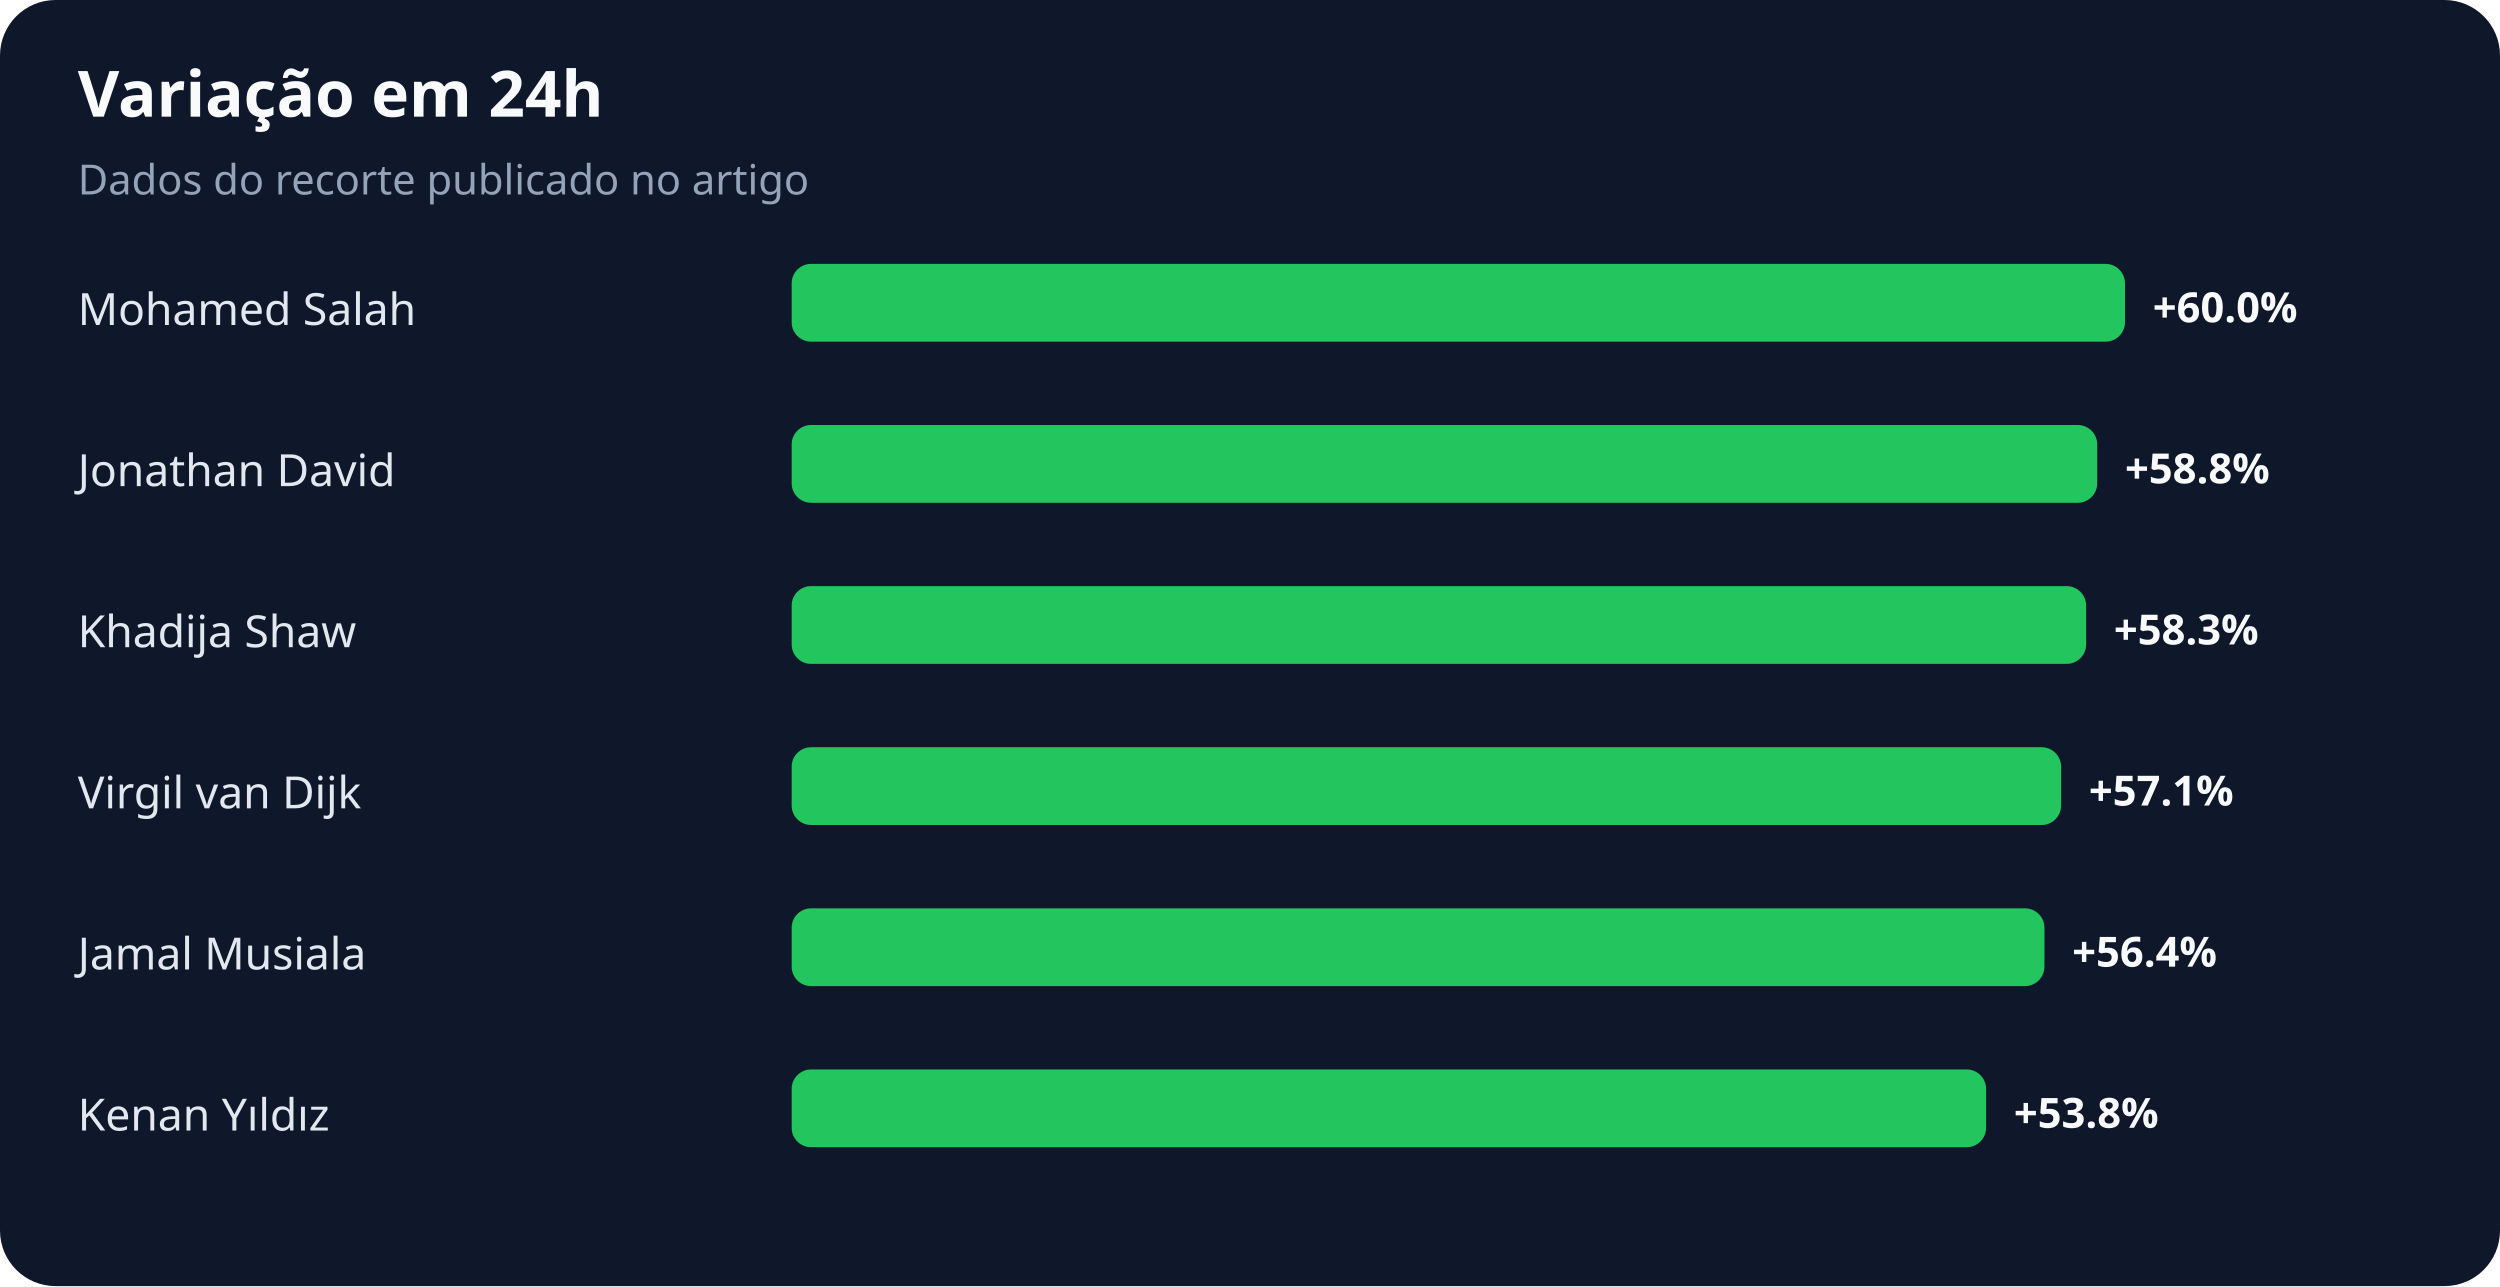
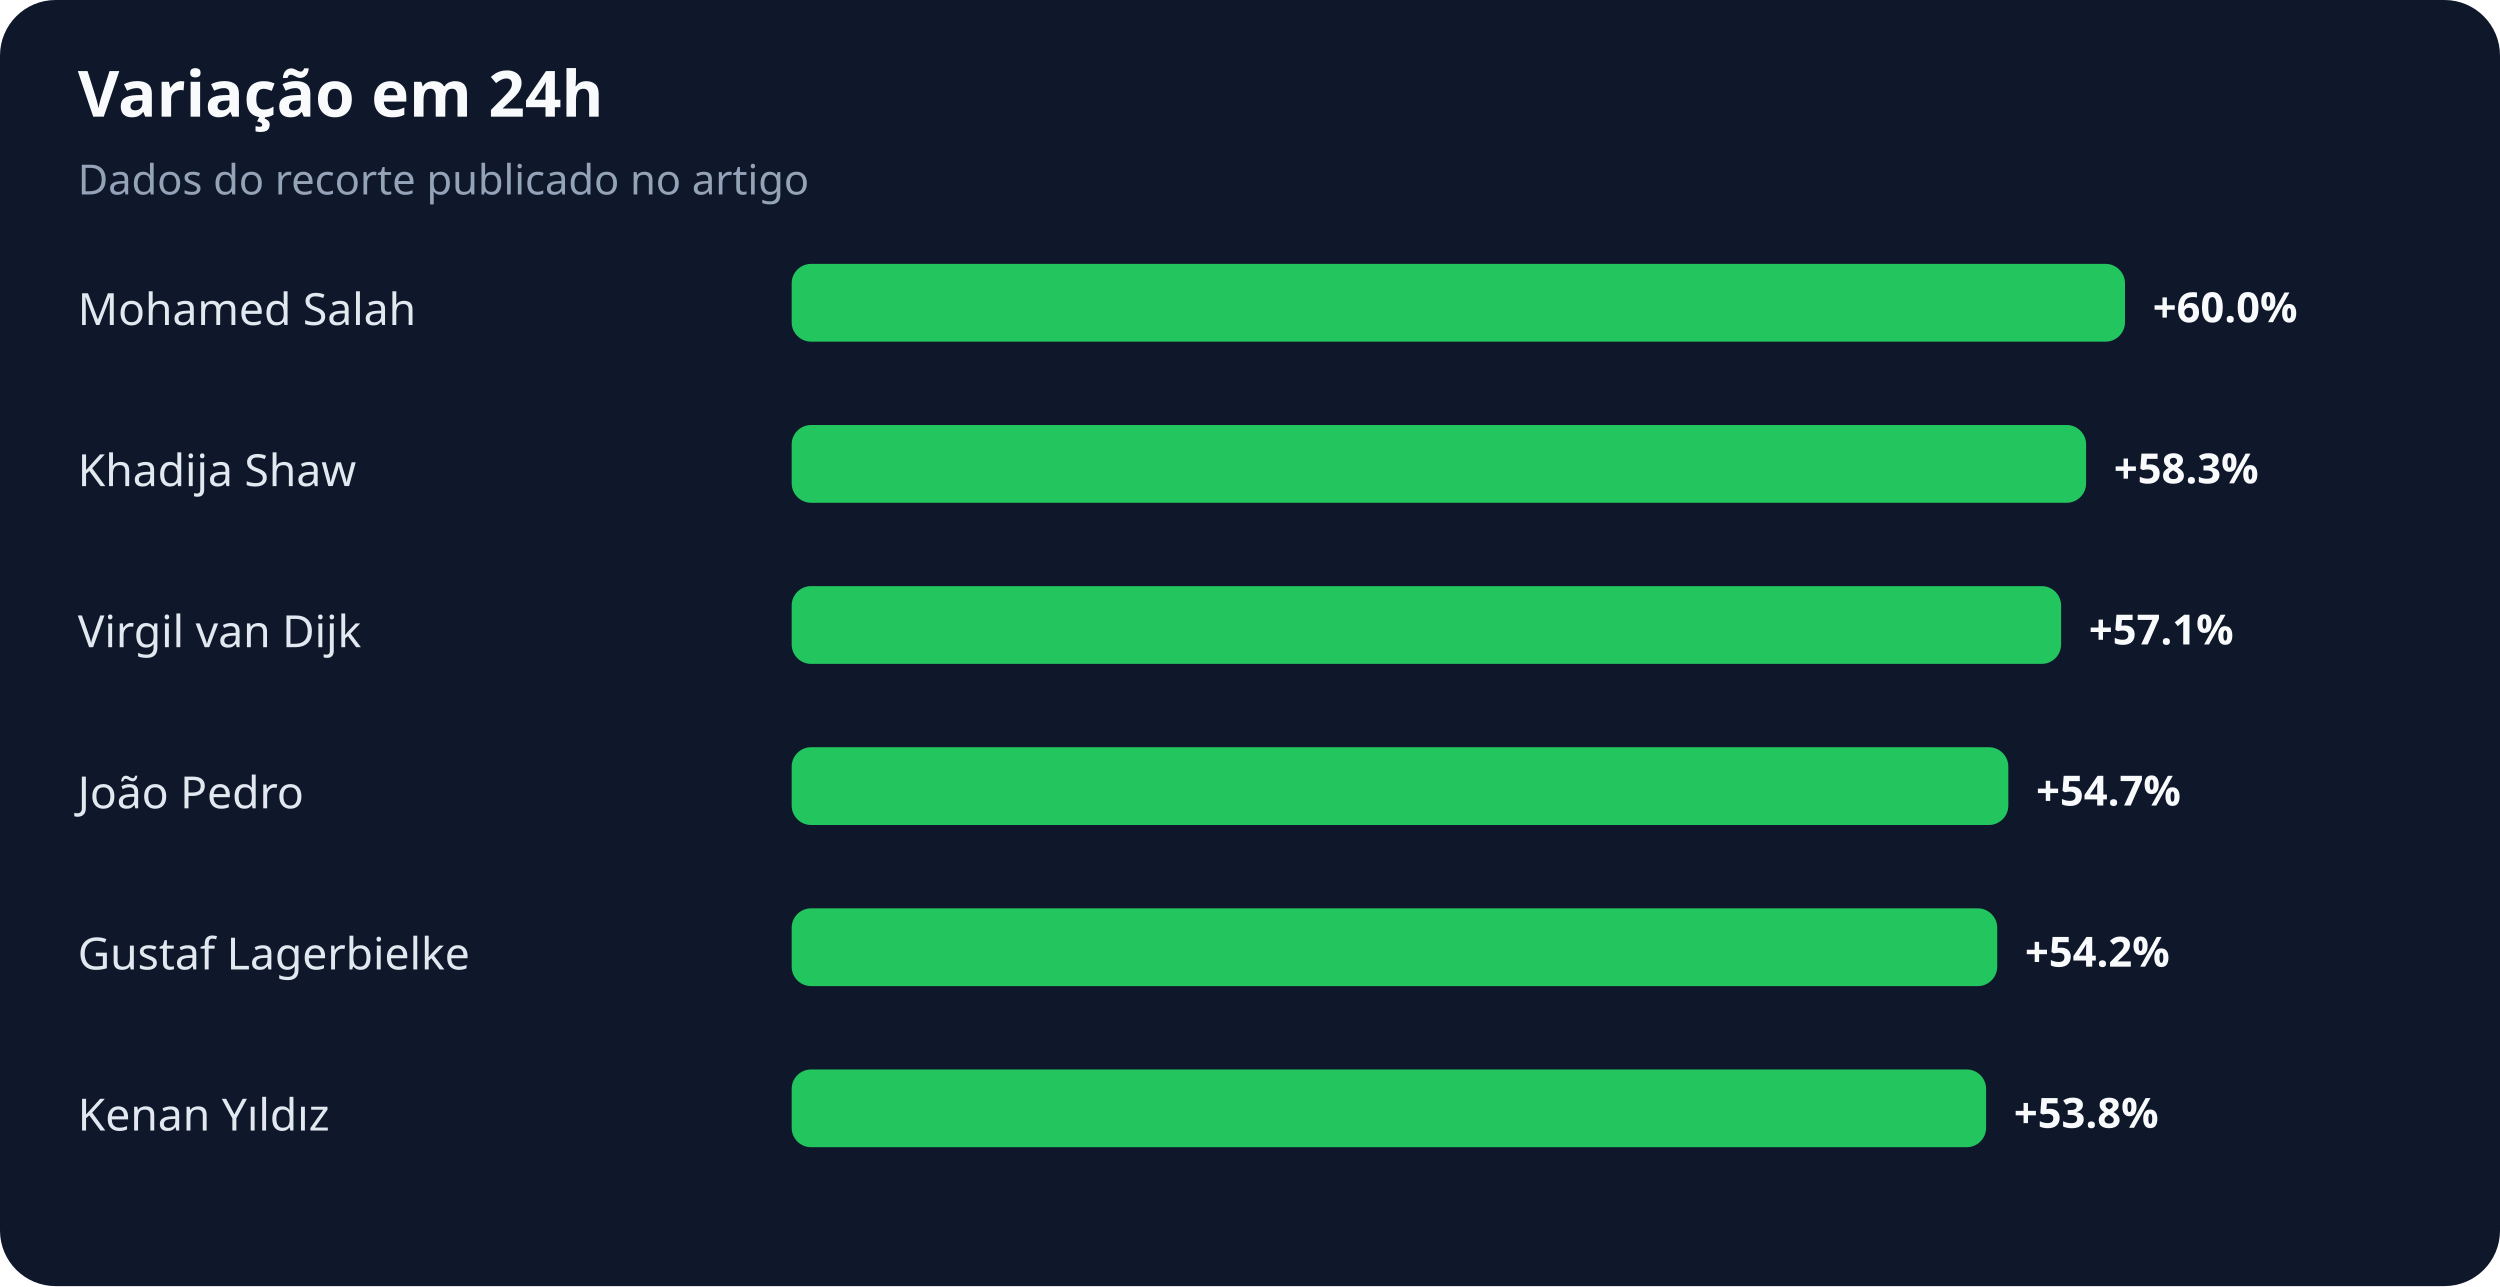
<svg xmlns="http://www.w3.org/2000/svg" width="900" height="463" viewBox="0 0 900 463" role="img" aria-labelledby="title desc">
  <rect width="100%" height="100%" rx="20" fill="#0f172a" />
  <text x="28" y="42" fill="#f8fafc" font-family="system-ui,sans-serif" font-size="23" font-weight="700">Variação em 24h</text>
  <text x="28" y="70" fill="#94a3b8" font-family="system-ui,sans-serif" font-size="15">Dados do recorte publicado no artigo</text>
  <text x="28" y="117" fill="#e2e8f0" font-family="system-ui,sans-serif" font-size="16">Mohamed Salah</text>
  <rect x="285" y="95" width="480" height="28" rx="7" fill="#22c55e" />
  <text x="775" y="116" fill="#f8fafc" font-family="system-ui,sans-serif" font-size="15" font-weight="700">+60.0%</text>
-   <text x="28" y="175" fill="#e2e8f0" font-family="system-ui,sans-serif" font-size="16">Jonathan David</text>
-   <rect x="285" y="153" width="470" height="28" rx="7" fill="#22c55e" />
-   <text x="765" y="174" fill="#f8fafc" font-family="system-ui,sans-serif" font-size="15" font-weight="700">+58.8%</text>
-   <text x="28" y="233" fill="#e2e8f0" font-family="system-ui,sans-serif" font-size="16">Khadija Shaw</text>
-   <rect x="285" y="211" width="466" height="28" rx="7" fill="#22c55e" />
-   <text x="761" y="232" fill="#f8fafc" font-family="system-ui,sans-serif" font-size="15" font-weight="700">+58.3%</text>
-   <text x="28" y="291" fill="#e2e8f0" font-family="system-ui,sans-serif" font-size="16">Virgil van Dijk</text>
-   <rect x="285" y="269" width="457" height="28" rx="7" fill="#22c55e" />
-   <text x="752" y="290" fill="#f8fafc" font-family="system-ui,sans-serif" font-size="15" font-weight="700">+57.1%</text>
-   <text x="28" y="349" fill="#e2e8f0" font-family="system-ui,sans-serif" font-size="16">Jamal Musiala</text>
-   <rect x="285" y="327" width="451" height="28" rx="7" fill="#22c55e" />
-   <text x="746" y="348" fill="#f8fafc" font-family="system-ui,sans-serif" font-size="15" font-weight="700">+56.4%</text>
+   <text x="28" y="175" fill="#e2e8f0" font-family="system-ui,sans-serif" font-size="16">Khadija Shaw</text>
+   <rect x="285" y="153" width="466" height="28" rx="7" fill="#22c55e" />
+   <text x="761" y="174" fill="#f8fafc" font-family="system-ui,sans-serif" font-size="15" font-weight="700">+58.3%</text>
+   <text x="28" y="233" fill="#e2e8f0" font-family="system-ui,sans-serif" font-size="16">Virgil van Dijk</text>
+   <rect x="285" y="211" width="457" height="28" rx="7" fill="#22c55e" />
+   <text x="752" y="232" fill="#f8fafc" font-family="system-ui,sans-serif" font-size="15" font-weight="700">+57.1%</text>
+   <text x="28" y="291" fill="#e2e8f0" font-family="system-ui,sans-serif" font-size="16">João Pedro</text>
+   <rect x="285" y="269" width="438" height="28" rx="7" fill="#22c55e" />
+   <text x="733" y="290" fill="#f8fafc" font-family="system-ui,sans-serif" font-size="15" font-weight="700">+54.7%</text>
+   <text x="28" y="349" fill="#e2e8f0" font-family="system-ui,sans-serif" font-size="16">Gustaf Lagerbielke</text>
+   <rect x="285" y="327" width="434" height="28" rx="7" fill="#22c55e" />
+   <text x="729" y="348" fill="#f8fafc" font-family="system-ui,sans-serif" font-size="15" font-weight="700">+54.2%</text>
  <text x="28" y="407" fill="#e2e8f0" font-family="system-ui,sans-serif" font-size="16">Kenan Yıldız</text>
  <rect x="285" y="385" width="430" height="28" rx="7" fill="#22c55e" />
  <text x="725" y="406" fill="#f8fafc" font-family="system-ui,sans-serif" font-size="15" font-weight="700">+53.8%</text>
</svg>
